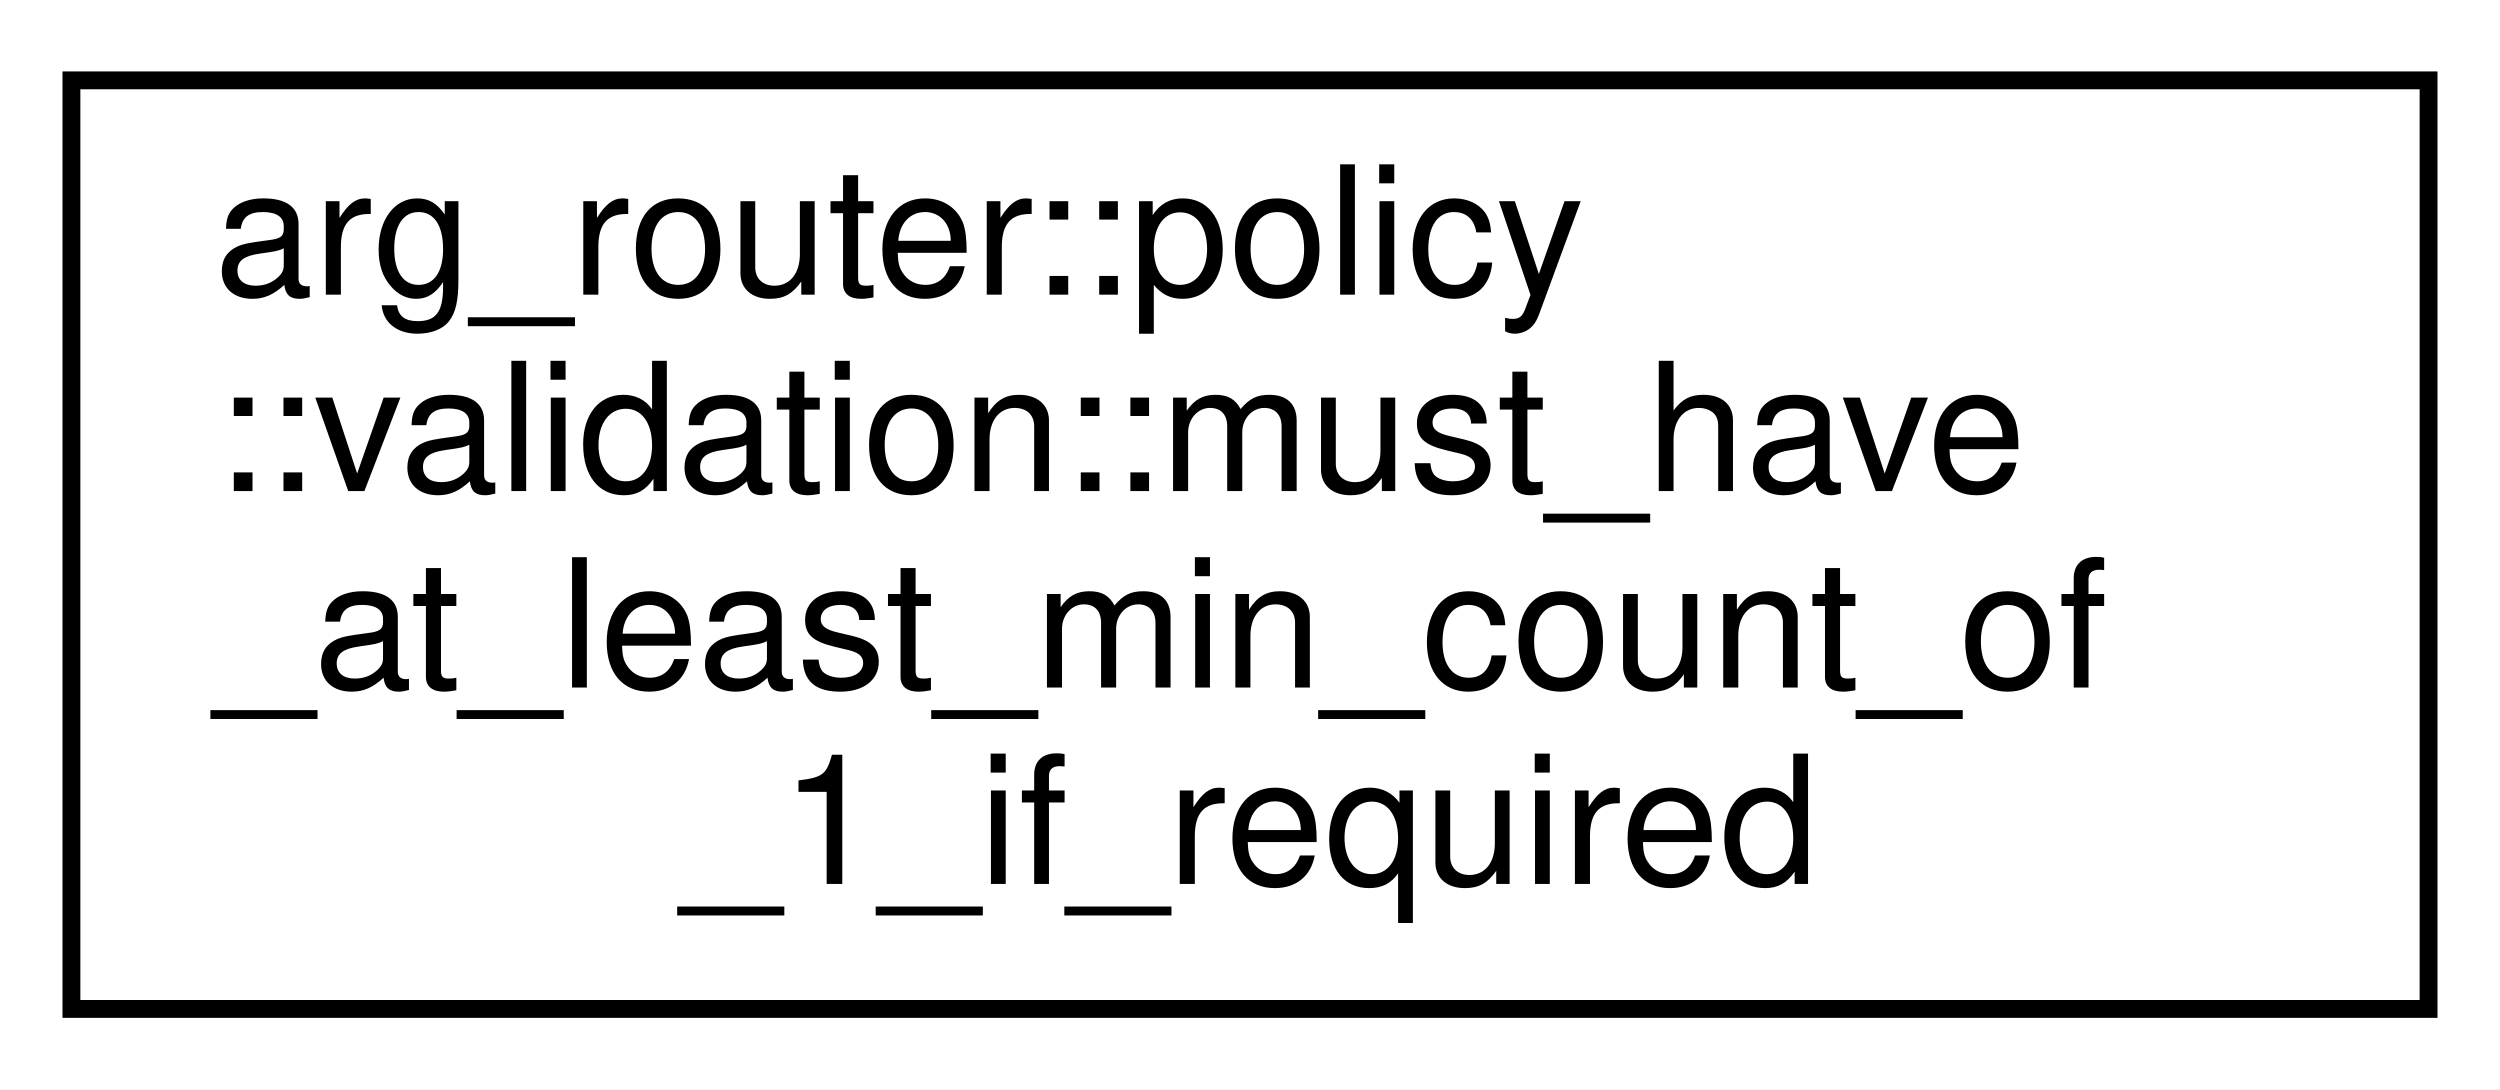
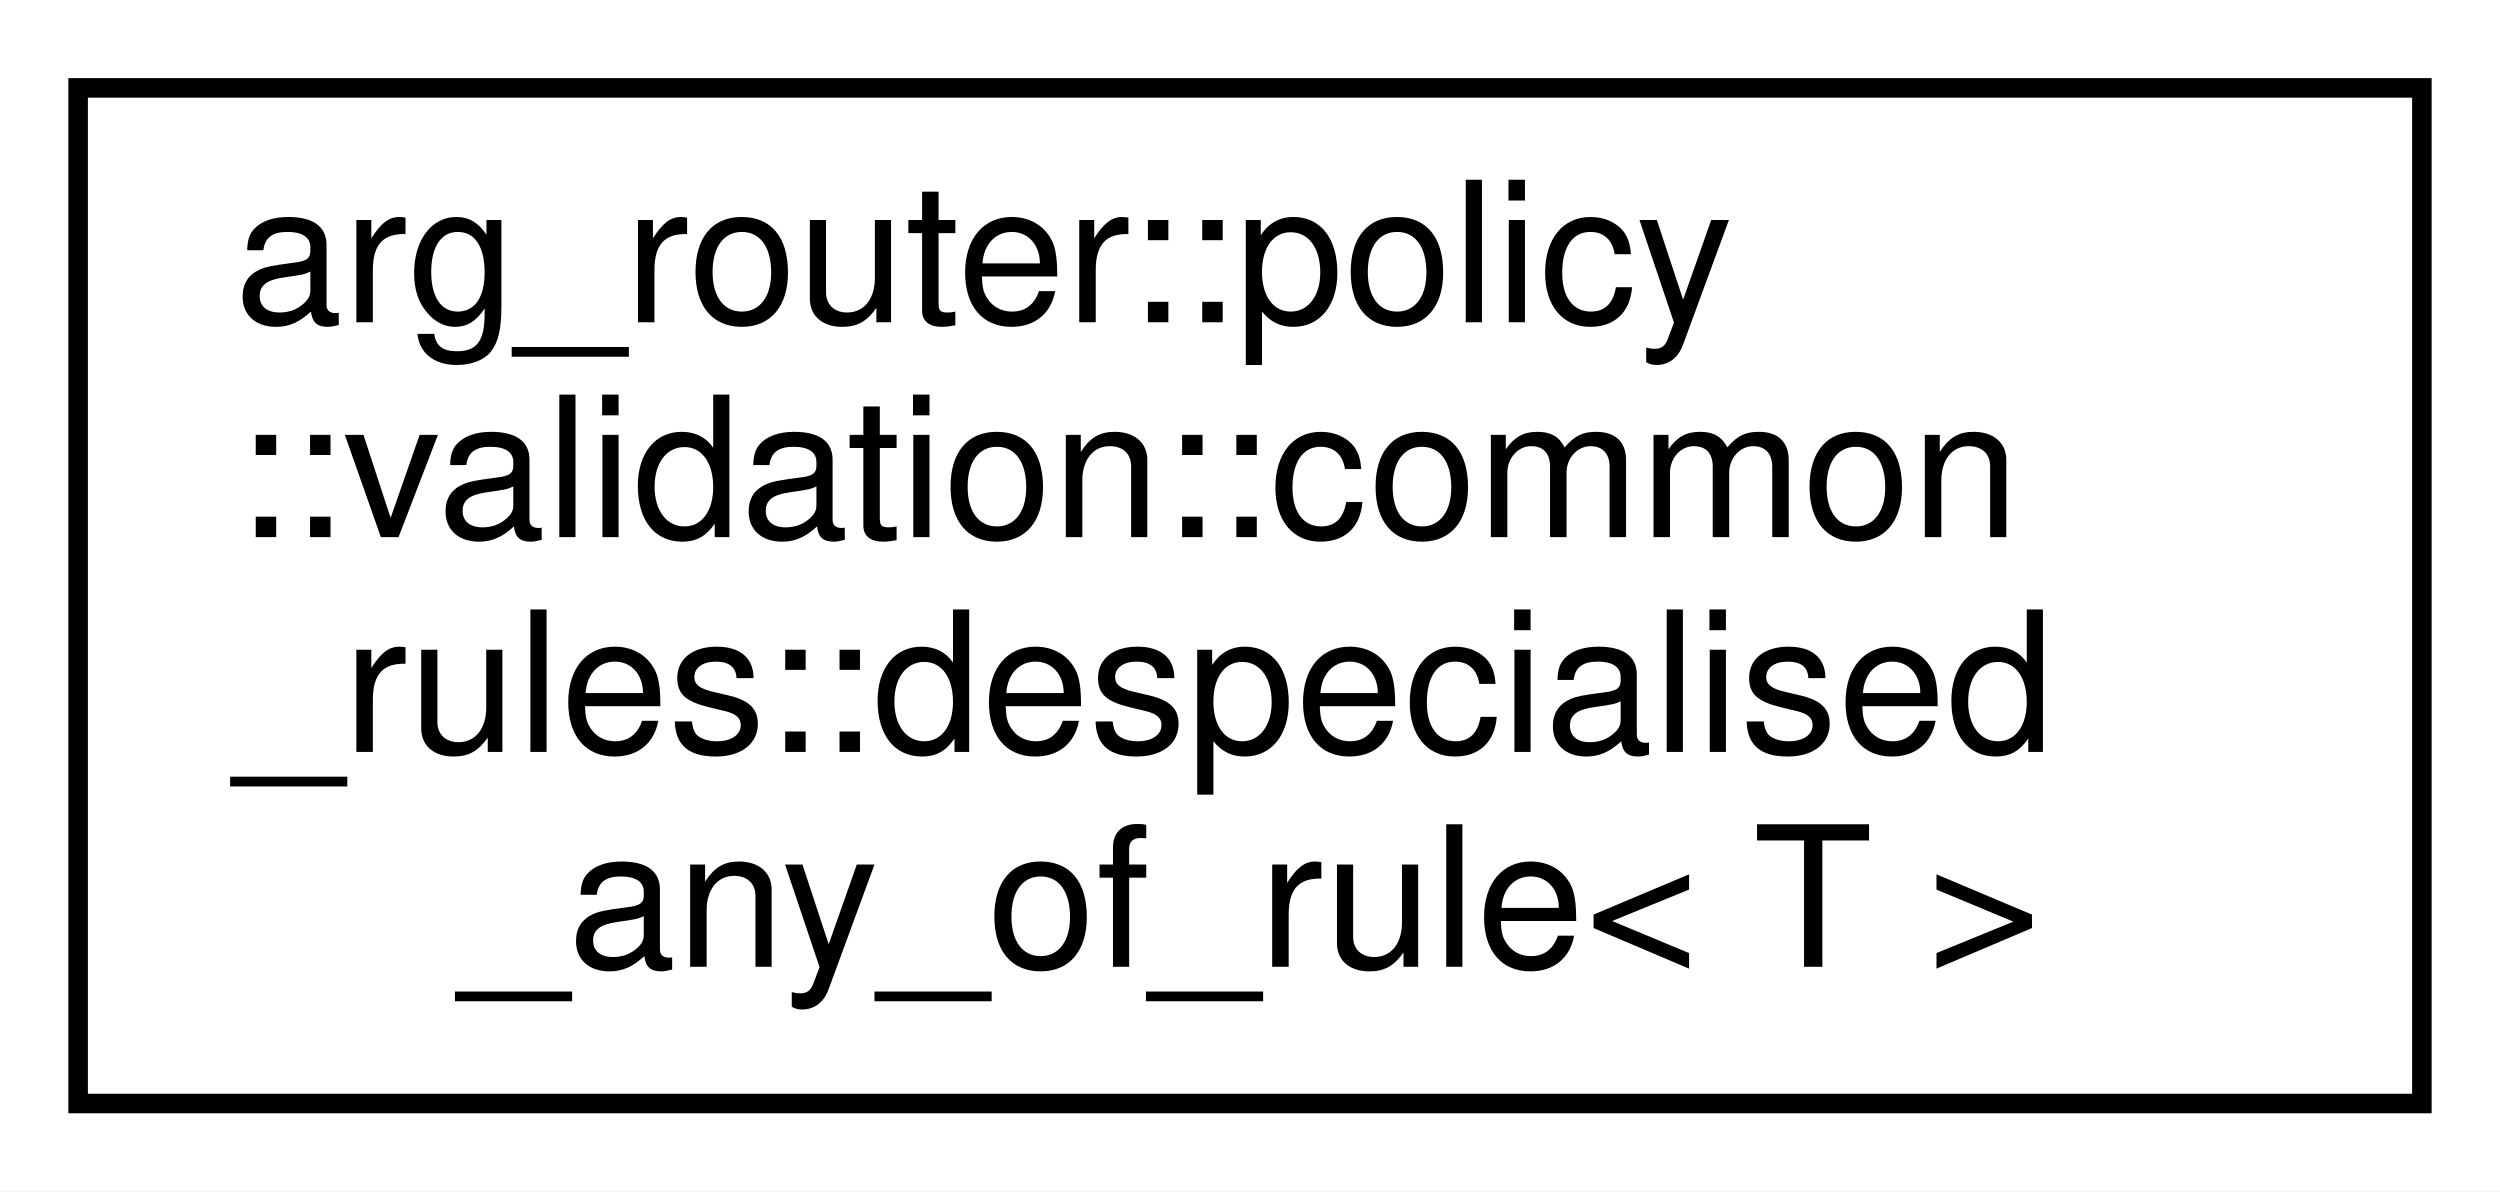
- <svg xmlns="http://www.w3.org/2000/svg" xmlns:xlink="http://www.w3.org/1999/xlink" width="140pt" height="61pt" viewBox="0.00 0.00 140.00 61.00">
+ <svg xmlns="http://www.w3.org/2000/svg" xmlns:xlink="http://www.w3.org/1999/xlink" width="128pt" height="61pt" viewBox="0.00 0.00 128.00 61.00">
  <g id="graph0" class="graph" transform="scale(1 1) rotate(0) translate(4 57)">
-     <polygon fill="white" stroke="transparent" points="-4,4 -4,-57 136,-57 136,4 -4,4" />
+     <polygon fill="white" stroke="transparent" points="-4,4 -4,-57 124,-57 124,4 -4,4" />
    <g id="node1" class="node">
      <g id="a_node1">
-         <a xlink:href="structarg__router_1_1policy_1_1validation_1_1must__have__at__least__min__count__of__1__if__required.html" target="_top" xlink:title=" ">
-           <polygon fill="white" stroke="black" points="0,-0.5 0,-52.5 132,-52.5 132,-0.5 0,-0.5" />
+         <a xlink:href="structarg__router_1_1policy_1_1validation_1_1common__rules_1_1despecialised__any__of__rule.html" target="_top" xlink:title=" ">
+           <polygon fill="white" stroke="black" points="0,-0.5 0,-52.5 120,-52.5 120,-0.5 0,-0.5" />
          <text text-anchor="start" x="8" y="-40.5" font-family="Helvetica,sans-Serif" font-size="10.00">arg_router::policy</text>
-           <text text-anchor="start" x="8" y="-29.5" font-family="Helvetica,sans-Serif" font-size="10.00">::validation::must_have</text>
-           <text text-anchor="start" x="8" y="-18.5" font-family="Helvetica,sans-Serif" font-size="10.00">_at_least_min_count_of</text>
-           <text text-anchor="middle" x="66" y="-7.5" font-family="Helvetica,sans-Serif" font-size="10.00">_1_if_required</text>
+           <text text-anchor="start" x="8" y="-29.5" font-family="Helvetica,sans-Serif" font-size="10.00">::validation::common</text>
+           <text text-anchor="start" x="8" y="-18.5" font-family="Helvetica,sans-Serif" font-size="10.00">_rules::despecialised</text>
+           <text text-anchor="middle" x="60" y="-7.5" font-family="Helvetica,sans-Serif" font-size="10.00">_any_of_rule&lt; T &gt;</text>
        </a>
      </g>
    </g>
  </g>
</svg>
